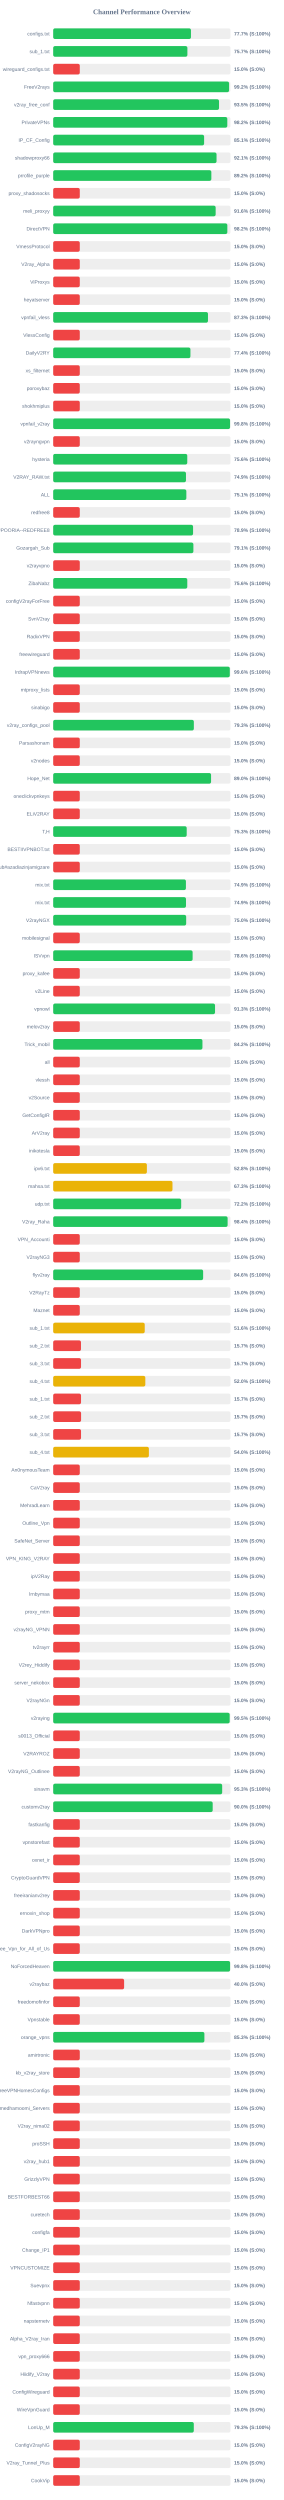
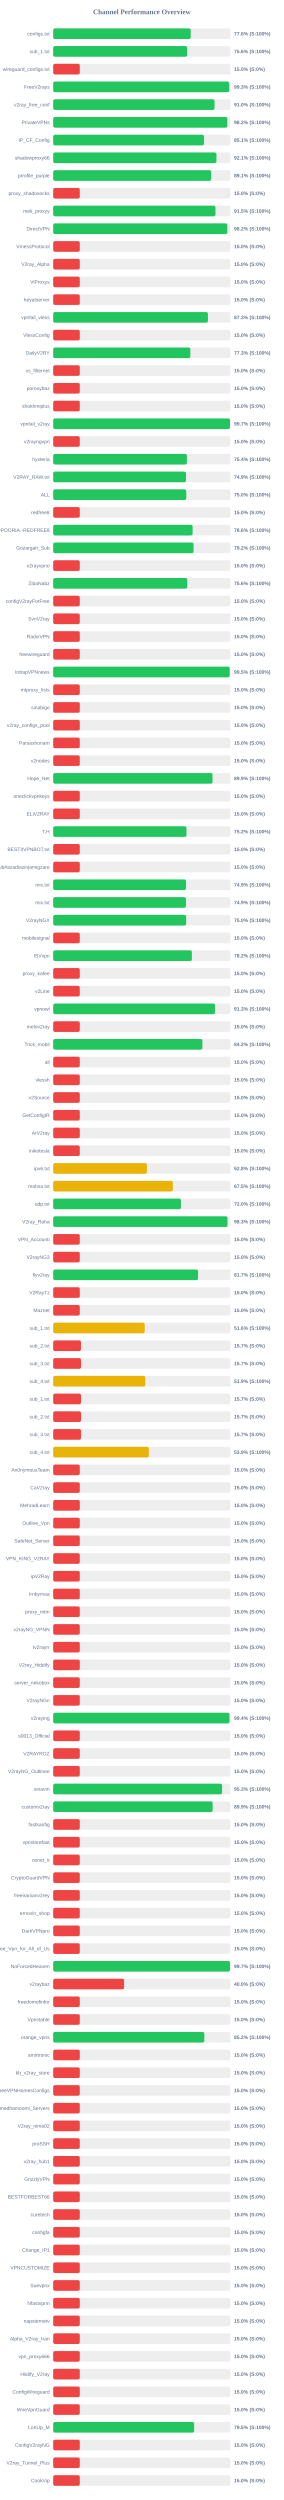
<svg xmlns="http://www.w3.org/2000/svg" width="800" height="7050" version="1.1">
  <style>
        .row { font: 14px Arial; fill: #64748b; }
        .score { font: bold 14px Arial; fill: #64748b; }
    </style>
  <text x="400" y="40" text-anchor="middle" font-size="20px" font-weight="bold" fill="#64748b">Channel Performance Overview</text>
  <rect x="150" y="80" width="500" height="30" fill="#eee" rx="5" />
-   <rect x="150" y="80" width="388.5" height="30" fill="#22c55e" rx="5" />
+   <rect x="150" y="80" width="387.85" height="30" fill="#22c55e" rx="5" />
  <text x="140" y="100" text-anchor="end" class="row">configs.txt</text>
-   <text x="660" y="100" text-anchor="start" class="score">77.7% (S:100%)</text>
+   <text x="660" y="100" text-anchor="start" class="score">77.6% (S:100%)</text>
  <rect x="150" y="130" width="500" height="30" fill="#eee" rx="5" />
-   <rect x="150" y="130" width="378.45" height="30" fill="#22c55e" rx="5" />
+   <rect x="150" y="130" width="377.8" height="30" fill="#22c55e" rx="5" />
  <text x="140" y="150" text-anchor="end" class="row">sub_1.txt</text>
-   <text x="660" y="150" text-anchor="start" class="score">75.7% (S:100%)</text>
+   <text x="660" y="150" text-anchor="start" class="score">75.6% (S:100%)</text>
  <rect x="150" y="180" width="500" height="30" fill="#eee" rx="5" />
  <rect x="150" y="180" width="75.0" height="30" fill="#ef4444" rx="5" />
  <text x="140" y="200" text-anchor="end" class="row">wireguard_configs.txt</text>
  <text x="660" y="200" text-anchor="start" class="score">15.0% (S:0%)</text>
  <rect x="150" y="230" width="500" height="30" fill="#eee" rx="5" />
-   <rect x="150" y="230" width="496.0" height="30" fill="#22c55e" rx="5" />
+   <rect x="150" y="230" width="496.3" height="30" fill="#22c55e" rx="5" />
  <text x="140" y="250" text-anchor="end" class="row">FreeV2rays</text>
-   <text x="660" y="250" text-anchor="start" class="score">99.2% (S:100%)</text>
+   <text x="660" y="250" text-anchor="start" class="score">99.3% (S:100%)</text>
  <rect x="150" y="280" width="500" height="30" fill="#eee" rx="5" />
-   <rect x="150" y="280" width="467.65" height="30" fill="#22c55e" rx="5" />
+   <rect x="150" y="280" width="455.05" height="30" fill="#22c55e" rx="5" />
  <text x="140" y="300" text-anchor="end" class="row">v2ray_free_conf</text>
-   <text x="660" y="300" text-anchor="start" class="score">93.5% (S:100%)</text>
+   <text x="660" y="300" text-anchor="start" class="score">91.0% (S:100%)</text>
  <rect x="150" y="330" width="500" height="30" fill="#eee" rx="5" />
-   <rect x="150" y="330" width="491.0" height="30" fill="#22c55e" rx="5" />
+   <rect x="150" y="330" width="491.05" height="30" fill="#22c55e" rx="5" />
  <text x="140" y="350" text-anchor="end" class="row">PrivateVPNs</text>
  <text x="660" y="350" text-anchor="start" class="score">98.2% (S:100%)</text>
  <rect x="150" y="380" width="500" height="30" fill="#eee" rx="5" />
-   <rect x="150" y="380" width="425.6" height="30" fill="#22c55e" rx="5" />
+   <rect x="150" y="380" width="425.35" height="30" fill="#22c55e" rx="5" />
  <text x="140" y="400" text-anchor="end" class="row">IP_CF_Config</text>
  <text x="660" y="400" text-anchor="start" class="score">85.1% (S:100%)</text>
  <rect x="150" y="430" width="500" height="30" fill="#eee" rx="5" />
-   <rect x="150" y="430" width="460.65" height="30" fill="#22c55e" rx="5" />
+   <rect x="150" y="430" width="460.4" height="30" fill="#22c55e" rx="5" />
  <text x="140" y="450" text-anchor="end" class="row">shadowproxy66</text>
  <text x="660" y="450" text-anchor="start" class="score">92.1% (S:100%)</text>
  <rect x="150" y="480" width="500" height="30" fill="#eee" rx="5" />
-   <rect x="150" y="480" width="446.0" height="30" fill="#22c55e" rx="5" />
+   <rect x="150" y="480" width="445.55" height="30" fill="#22c55e" rx="5" />
  <text x="140" y="500" text-anchor="end" class="row">prrofile_purple</text>
-   <text x="660" y="500" text-anchor="start" class="score">89.2% (S:100%)</text>
+   <text x="660" y="500" text-anchor="start" class="score">89.1% (S:100%)</text>
  <rect x="150" y="530" width="500" height="30" fill="#eee" rx="5" />
  <rect x="150" y="530" width="75.0" height="30" fill="#ef4444" rx="5" />
  <text x="140" y="550" text-anchor="end" class="row">proxy_shadosocks</text>
  <text x="660" y="550" text-anchor="start" class="score">15.0% (S:0%)</text>
  <rect x="150" y="580" width="500" height="30" fill="#eee" rx="5" />
-   <rect x="150" y="580" width="458.15" height="30" fill="#22c55e" rx="5" />
+   <rect x="150" y="580" width="457.65" height="30" fill="#22c55e" rx="5" />
  <text x="140" y="600" text-anchor="end" class="row">meli_proxyy</text>
-   <text x="660" y="600" text-anchor="start" class="score">91.6% (S:100%)</text>
+   <text x="660" y="600" text-anchor="start" class="score">91.5% (S:100%)</text>
  <rect x="150" y="630" width="500" height="30" fill="#eee" rx="5" />
-   <rect x="150" y="630" width="491.1" height="30" fill="#22c55e" rx="5" />
+   <rect x="150" y="630" width="491.05" height="30" fill="#22c55e" rx="5" />
  <text x="140" y="650" text-anchor="end" class="row">DirectVPN</text>
  <text x="660" y="650" text-anchor="start" class="score">98.2% (S:100%)</text>
  <rect x="150" y="680" width="500" height="30" fill="#eee" rx="5" />
  <rect x="150" y="680" width="75.0" height="30" fill="#ef4444" rx="5" />
  <text x="140" y="700" text-anchor="end" class="row">VmessProtocol</text>
  <text x="660" y="700" text-anchor="start" class="score">15.0% (S:0%)</text>
  <rect x="150" y="730" width="500" height="30" fill="#eee" rx="5" />
  <rect x="150" y="730" width="75.0" height="30" fill="#ef4444" rx="5" />
  <text x="140" y="750" text-anchor="end" class="row">V2ray_Alpha</text>
  <text x="660" y="750" text-anchor="start" class="score">15.0% (S:0%)</text>
  <rect x="150" y="780" width="500" height="30" fill="#eee" rx="5" />
  <rect x="150" y="780" width="75.0" height="30" fill="#ef4444" rx="5" />
  <text x="140" y="800" text-anchor="end" class="row">ViProxys</text>
  <text x="660" y="800" text-anchor="start" class="score">15.0% (S:0%)</text>
  <rect x="150" y="830" width="500" height="30" fill="#eee" rx="5" />
  <rect x="150" y="830" width="75.0" height="30" fill="#ef4444" rx="5" />
  <text x="140" y="850" text-anchor="end" class="row">heyatserver</text>
  <text x="660" y="850" text-anchor="start" class="score">15.0% (S:0%)</text>
  <rect x="150" y="880" width="500" height="30" fill="#eee" rx="5" />
-   <rect x="150" y="880" width="436.5" height="30" fill="#22c55e" rx="5" />
+   <rect x="150" y="880" width="436.35" height="30" fill="#22c55e" rx="5" />
  <text x="140" y="900" text-anchor="end" class="row">vpnfail_vless</text>
  <text x="660" y="900" text-anchor="start" class="score">87.3% (S:100%)</text>
  <rect x="150" y="930" width="500" height="30" fill="#eee" rx="5" />
  <rect x="150" y="930" width="75.0" height="30" fill="#ef4444" rx="5" />
  <text x="140" y="950" text-anchor="end" class="row">VlessConfig</text>
  <text x="660" y="950" text-anchor="start" class="score">15.0% (S:0%)</text>
  <rect x="150" y="980" width="500" height="30" fill="#eee" rx="5" />
-   <rect x="150" y="980" width="387.0" height="30" fill="#22c55e" rx="5" />
+   <rect x="150" y="980" width="386.75" height="30" fill="#22c55e" rx="5" />
  <text x="140" y="1000" text-anchor="end" class="row">DailyV2RY</text>
-   <text x="660" y="1000" text-anchor="start" class="score">77.4% (S:100%)</text>
+   <text x="660" y="1000" text-anchor="start" class="score">77.3% (S:100%)</text>
  <rect x="150" y="1030" width="500" height="30" fill="#eee" rx="5" />
  <rect x="150" y="1030" width="75.0" height="30" fill="#ef4444" rx="5" />
  <text x="140" y="1050" text-anchor="end" class="row">xs_filternet</text>
  <text x="660" y="1050" text-anchor="start" class="score">15.0% (S:0%)</text>
  <rect x="150" y="1080" width="500" height="30" fill="#eee" rx="5" />
  <rect x="150" y="1080" width="75.0" height="30" fill="#ef4444" rx="5" />
  <text x="140" y="1100" text-anchor="end" class="row">poroxybaz</text>
  <text x="660" y="1100" text-anchor="start" class="score">15.0% (S:0%)</text>
  <rect x="150" y="1130" width="500" height="30" fill="#eee" rx="5" />
  <rect x="150" y="1130" width="75.0" height="30" fill="#ef4444" rx="5" />
  <text x="140" y="1150" text-anchor="end" class="row">shokhmiplus</text>
  <text x="660" y="1150" text-anchor="start" class="score">15.0% (S:0%)</text>
  <rect x="150" y="1180" width="500" height="30" fill="#eee" rx="5" />
-   <rect x="150" y="1180" width="498.75" height="30" fill="#22c55e" rx="5" />
+   <rect x="150" y="1180" width="498.65" height="30" fill="#22c55e" rx="5" />
  <text x="140" y="1200" text-anchor="end" class="row">vpnfail_v2ray</text>
-   <text x="660" y="1200" text-anchor="start" class="score">99.8% (S:100%)</text>
+   <text x="660" y="1200" text-anchor="start" class="score">99.7% (S:100%)</text>
  <rect x="150" y="1230" width="500" height="30" fill="#eee" rx="5" />
  <rect x="150" y="1230" width="75.0" height="30" fill="#ef4444" rx="5" />
  <text x="140" y="1250" text-anchor="end" class="row">v2rayngvpn</text>
  <text x="660" y="1250" text-anchor="start" class="score">15.0% (S:0%)</text>
  <rect x="150" y="1280" width="500" height="30" fill="#eee" rx="5" />
-   <rect x="150" y="1280" width="378.1" height="30" fill="#22c55e" rx="5" />
+   <rect x="150" y="1280" width="377.05" height="30" fill="#22c55e" rx="5" />
  <text x="140" y="1300" text-anchor="end" class="row">hysteria</text>
-   <text x="660" y="1300" text-anchor="start" class="score">75.6% (S:100%)</text>
+   <text x="660" y="1300" text-anchor="start" class="score">75.4% (S:100%)</text>
  <rect x="150" y="1330" width="500" height="30" fill="#eee" rx="5" />
-   <rect x="150" y="1330" width="374.45" height="30" fill="#22c55e" rx="5" />
+   <rect x="150" y="1330" width="374.6" height="30" fill="#22c55e" rx="5" />
  <text x="140" y="1350" text-anchor="end" class="row">V2RAY_RAW.txt</text>
  <text x="660" y="1350" text-anchor="start" class="score">74.9% (S:100%)</text>
  <rect x="150" y="1380" width="500" height="30" fill="#eee" rx="5" />
-   <rect x="150" y="1380" width="375.5" height="30" fill="#22c55e" rx="5" />
+   <rect x="150" y="1380" width="375.25" height="30" fill="#22c55e" rx="5" />
  <text x="140" y="1400" text-anchor="end" class="row">ALL</text>
-   <text x="660" y="1400" text-anchor="start" class="score">75.1% (S:100%)</text>
+   <text x="660" y="1400" text-anchor="start" class="score">75.0% (S:100%)</text>
  <rect x="150" y="1430" width="500" height="30" fill="#eee" rx="5" />
  <rect x="150" y="1430" width="75.0" height="30" fill="#ef4444" rx="5" />
  <text x="140" y="1450" text-anchor="end" class="row">redfree8</text>
  <text x="660" y="1450" text-anchor="start" class="score">15.0% (S:0%)</text>
  <rect x="150" y="1480" width="500" height="30" fill="#eee" rx="5" />
-   <rect x="150" y="1480" width="394.45" height="30" fill="#22c55e" rx="5" />
+   <rect x="150" y="1480" width="393.2" height="30" fill="#22c55e" rx="5" />
  <text x="140" y="1500" text-anchor="end" class="row">POORIA--REDFREE8.txt#POORIA--REDFREE8</text>
-   <text x="660" y="1500" text-anchor="start" class="score">78.9% (S:100%)</text>
+   <text x="660" y="1500" text-anchor="start" class="score">78.6% (S:100%)</text>
  <rect x="150" y="1530" width="500" height="30" fill="#eee" rx="5" />
-   <rect x="150" y="1530" width="395.35" height="30" fill="#22c55e" rx="5" />
+   <rect x="150" y="1530" width="395.8" height="30" fill="#22c55e" rx="5" />
  <text x="140" y="1550" text-anchor="end" class="row">Gozargah_Sub</text>
-   <text x="660" y="1550" text-anchor="start" class="score">79.1% (S:100%)</text>
+   <text x="660" y="1550" text-anchor="start" class="score">79.2% (S:100%)</text>
  <rect x="150" y="1580" width="500" height="30" fill="#eee" rx="5" />
  <rect x="150" y="1580" width="75.0" height="30" fill="#ef4444" rx="5" />
  <text x="140" y="1600" text-anchor="end" class="row">v2rayvpno</text>
  <text x="660" y="1600" text-anchor="start" class="score">15.0% (S:0%)</text>
  <rect x="150" y="1630" width="500" height="30" fill="#eee" rx="5" />
  <rect x="150" y="1630" width="378.15" height="30" fill="#22c55e" rx="5" />
  <text x="140" y="1650" text-anchor="end" class="row">ZibaNabz</text>
  <text x="660" y="1650" text-anchor="start" class="score">75.6% (S:100%)</text>
  <rect x="150" y="1680" width="500" height="30" fill="#eee" rx="5" />
  <rect x="150" y="1680" width="75.0" height="30" fill="#ef4444" rx="5" />
  <text x="140" y="1700" text-anchor="end" class="row">configV2rayForFree</text>
  <text x="660" y="1700" text-anchor="start" class="score">15.0% (S:0%)</text>
  <rect x="150" y="1730" width="500" height="30" fill="#eee" rx="5" />
  <rect x="150" y="1730" width="75.0" height="30" fill="#ef4444" rx="5" />
  <text x="140" y="1750" text-anchor="end" class="row">SvnV2ray</text>
  <text x="660" y="1750" text-anchor="start" class="score">15.0% (S:0%)</text>
  <rect x="150" y="1780" width="500" height="30" fill="#eee" rx="5" />
  <rect x="150" y="1780" width="75.0" height="30" fill="#ef4444" rx="5" />
  <text x="140" y="1800" text-anchor="end" class="row">RadixVPN</text>
  <text x="660" y="1800" text-anchor="start" class="score">15.0% (S:0%)</text>
  <rect x="150" y="1830" width="500" height="30" fill="#eee" rx="5" />
  <rect x="150" y="1830" width="75.0" height="30" fill="#ef4444" rx="5" />
  <text x="140" y="1850" text-anchor="end" class="row">freewireguard</text>
  <text x="660" y="1850" text-anchor="start" class="score">15.0% (S:0%)</text>
  <rect x="150" y="1880" width="500" height="30" fill="#eee" rx="5" />
-   <rect x="150" y="1880" width="498.05" height="30" fill="#22c55e" rx="5" />
+   <rect x="150" y="1880" width="497.7" height="30" fill="#22c55e" rx="5" />
  <text x="140" y="1900" text-anchor="end" class="row">IrdrapVPNnews</text>
-   <text x="660" y="1900" text-anchor="start" class="score">99.6% (S:100%)</text>
+   <text x="660" y="1900" text-anchor="start" class="score">99.5% (S:100%)</text>
  <rect x="150" y="1930" width="500" height="30" fill="#eee" rx="5" />
  <rect x="150" y="1930" width="75.0" height="30" fill="#ef4444" rx="5" />
  <text x="140" y="1950" text-anchor="end" class="row">mtproxy_lists</text>
  <text x="660" y="1950" text-anchor="start" class="score">15.0% (S:0%)</text>
  <rect x="150" y="1980" width="500" height="30" fill="#eee" rx="5" />
  <rect x="150" y="1980" width="75.0" height="30" fill="#ef4444" rx="5" />
  <text x="140" y="2000" text-anchor="end" class="row">sinabigo</text>
  <text x="660" y="2000" text-anchor="start" class="score">15.0% (S:0%)</text>
  <rect x="150" y="2030" width="500" height="30" fill="#eee" rx="5" />
-   <rect x="150" y="2030" width="396.65" height="30" fill="#22c55e" rx="5" />
+   <rect x="150" y="2030" width="75.0" height="30" fill="#ef4444" rx="5" />
  <text x="140" y="2050" text-anchor="end" class="row">v2ray_configs_pool</text>
-   <text x="660" y="2050" text-anchor="start" class="score">79.3% (S:100%)</text>
+   <text x="660" y="2050" text-anchor="start" class="score">15.0% (S:0%)</text>
  <rect x="150" y="2080" width="500" height="30" fill="#eee" rx="5" />
  <rect x="150" y="2080" width="75.0" height="30" fill="#ef4444" rx="5" />
  <text x="140" y="2100" text-anchor="end" class="row">Parsashonam</text>
  <text x="660" y="2100" text-anchor="start" class="score">15.0% (S:0%)</text>
  <rect x="150" y="2130" width="500" height="30" fill="#eee" rx="5" />
  <rect x="150" y="2130" width="75.0" height="30" fill="#ef4444" rx="5" />
  <text x="140" y="2150" text-anchor="end" class="row">v2nodes</text>
  <text x="660" y="2150" text-anchor="start" class="score">15.0% (S:0%)</text>
  <rect x="150" y="2180" width="500" height="30" fill="#eee" rx="5" />
-   <rect x="150" y="2180" width="445.2" height="30" fill="#22c55e" rx="5" />
+   <rect x="150" y="2180" width="449.3" height="30" fill="#22c55e" rx="5" />
  <text x="140" y="2200" text-anchor="end" class="row">Hope_Net</text>
-   <text x="660" y="2200" text-anchor="start" class="score">89.0% (S:100%)</text>
+   <text x="660" y="2200" text-anchor="start" class="score">89.9% (S:100%)</text>
  <rect x="150" y="2230" width="500" height="30" fill="#eee" rx="5" />
  <rect x="150" y="2230" width="75.0" height="30" fill="#ef4444" rx="5" />
  <text x="140" y="2250" text-anchor="end" class="row">oneclickvpnkeys</text>
  <text x="660" y="2250" text-anchor="start" class="score">15.0% (S:0%)</text>
  <rect x="150" y="2280" width="500" height="30" fill="#eee" rx="5" />
  <rect x="150" y="2280" width="75.0" height="30" fill="#ef4444" rx="5" />
  <text x="140" y="2300" text-anchor="end" class="row">ELiV2RAY</text>
  <text x="660" y="2300" text-anchor="start" class="score">15.0% (S:0%)</text>
  <rect x="150" y="2330" width="500" height="30" fill="#eee" rx="5" />
-   <rect x="150" y="2330" width="376.5" height="30" fill="#22c55e" rx="5" />
+   <rect x="150" y="2330" width="375.9" height="30" fill="#22c55e" rx="5" />
  <text x="140" y="2350" text-anchor="end" class="row">T,H</text>
-   <text x="660" y="2350" text-anchor="start" class="score">75.3% (S:100%)</text>
+   <text x="660" y="2350" text-anchor="start" class="score">75.2% (S:100%)</text>
  <rect x="150" y="2380" width="500" height="30" fill="#eee" rx="5" />
  <rect x="150" y="2380" width="75.0" height="30" fill="#ef4444" rx="5" />
  <text x="140" y="2400" text-anchor="end" class="row">BESTIIVPNBOT.txt</text>
  <text x="660" y="2400" text-anchor="start" class="score">15.0% (S:0%)</text>
  <rect x="150" y="2430" width="500" height="30" fill="#eee" rx="5" />
  <rect x="150" y="2430" width="75.0" height="30" fill="#ef4444" rx="5" />
  <text x="140" y="2450" text-anchor="end" class="row">Sub#azadiazinjamigzare</text>
  <text x="660" y="2450" text-anchor="start" class="score">15.0% (S:0%)</text>
  <rect x="150" y="2480" width="500" height="30" fill="#eee" rx="5" />
-   <rect x="150" y="2480" width="374.3" height="30" fill="#22c55e" rx="5" />
+   <rect x="150" y="2480" width="374.65" height="30" fill="#22c55e" rx="5" />
  <text x="140" y="2500" text-anchor="end" class="row">mix.txt</text>
  <text x="660" y="2500" text-anchor="start" class="score">74.9% (S:100%)</text>
  <rect x="150" y="2530" width="500" height="30" fill="#eee" rx="5" />
-   <rect x="150" y="2530" width="374.5" height="30" fill="#22c55e" rx="5" />
+   <rect x="150" y="2530" width="374.4" height="30" fill="#22c55e" rx="5" />
  <text x="140" y="2550" text-anchor="end" class="row">mix.txt</text>
  <text x="660" y="2550" text-anchor="start" class="score">74.9% (S:100%)</text>
  <rect x="150" y="2580" width="500" height="30" fill="#eee" rx="5" />
  <rect x="150" y="2580" width="375.0" height="30" fill="#22c55e" rx="5" />
  <text x="140" y="2600" text-anchor="end" class="row">V2rayNGX</text>
  <text x="660" y="2600" text-anchor="start" class="score">75.0% (S:100%)</text>
  <rect x="150" y="2630" width="500" height="30" fill="#eee" rx="5" />
  <rect x="150" y="2630" width="75.0" height="30" fill="#ef4444" rx="5" />
  <text x="140" y="2650" text-anchor="end" class="row">mobilesignal</text>
  <text x="660" y="2650" text-anchor="start" class="score">15.0% (S:0%)</text>
  <rect x="150" y="2680" width="500" height="30" fill="#eee" rx="5" />
-   <rect x="150" y="2680" width="393.2" height="30" fill="#22c55e" rx="5" />
+   <rect x="150" y="2680" width="391.1" height="30" fill="#22c55e" rx="5" />
  <text x="140" y="2700" text-anchor="end" class="row">ISVvpn</text>
-   <text x="660" y="2700" text-anchor="start" class="score">78.6% (S:100%)</text>
+   <text x="660" y="2700" text-anchor="start" class="score">78.2% (S:100%)</text>
  <rect x="150" y="2730" width="500" height="30" fill="#eee" rx="5" />
  <rect x="150" y="2730" width="75.0" height="30" fill="#ef4444" rx="5" />
  <text x="140" y="2750" text-anchor="end" class="row">proxy_kafee</text>
  <text x="660" y="2750" text-anchor="start" class="score">15.0% (S:0%)</text>
  <rect x="150" y="2780" width="500" height="30" fill="#eee" rx="5" />
  <rect x="150" y="2780" width="75.0" height="30" fill="#ef4444" rx="5" />
  <text x="140" y="2800" text-anchor="end" class="row">v2Line</text>
  <text x="660" y="2800" text-anchor="start" class="score">15.0% (S:0%)</text>
  <rect x="150" y="2830" width="500" height="30" fill="#eee" rx="5" />
-   <rect x="150" y="2830" width="456.4" height="30" fill="#22c55e" rx="5" />
+   <rect x="150" y="2830" width="456.35" height="30" fill="#22c55e" rx="5" />
  <text x="140" y="2850" text-anchor="end" class="row">vpnowl</text>
  <text x="660" y="2850" text-anchor="start" class="score">91.3% (S:100%)</text>
  <rect x="150" y="2880" width="500" height="30" fill="#eee" rx="5" />
  <rect x="150" y="2880" width="75.0" height="30" fill="#ef4444" rx="5" />
  <text x="140" y="2900" text-anchor="end" class="row">melov2ray</text>
  <text x="660" y="2900" text-anchor="start" class="score">15.0% (S:0%)</text>
  <rect x="150" y="2930" width="500" height="30" fill="#eee" rx="5" />
-   <rect x="150" y="2930" width="420.9" height="30" fill="#22c55e" rx="5" />
+   <rect x="150" y="2930" width="420.8" height="30" fill="#22c55e" rx="5" />
  <text x="140" y="2950" text-anchor="end" class="row">Trick_mobil</text>
  <text x="660" y="2950" text-anchor="start" class="score">84.2% (S:100%)</text>
  <rect x="150" y="2980" width="500" height="30" fill="#eee" rx="5" />
  <rect x="150" y="2980" width="75.0" height="30" fill="#ef4444" rx="5" />
  <text x="140" y="3000" text-anchor="end" class="row">all</text>
  <text x="660" y="3000" text-anchor="start" class="score">15.0% (S:0%)</text>
  <rect x="150" y="3030" width="500" height="30" fill="#eee" rx="5" />
  <rect x="150" y="3030" width="75.0" height="30" fill="#ef4444" rx="5" />
  <text x="140" y="3050" text-anchor="end" class="row">vlessh</text>
  <text x="660" y="3050" text-anchor="start" class="score">15.0% (S:0%)</text>
  <rect x="150" y="3080" width="500" height="30" fill="#eee" rx="5" />
  <rect x="150" y="3080" width="75.0" height="30" fill="#ef4444" rx="5" />
  <text x="140" y="3100" text-anchor="end" class="row">v2Source</text>
  <text x="660" y="3100" text-anchor="start" class="score">15.0% (S:0%)</text>
  <rect x="150" y="3130" width="500" height="30" fill="#eee" rx="5" />
  <rect x="150" y="3130" width="75.0" height="30" fill="#ef4444" rx="5" />
  <text x="140" y="3150" text-anchor="end" class="row">GetConfigIR</text>
  <text x="660" y="3150" text-anchor="start" class="score">15.0% (S:0%)</text>
  <rect x="150" y="3180" width="500" height="30" fill="#eee" rx="5" />
  <rect x="150" y="3180" width="75.0" height="30" fill="#ef4444" rx="5" />
  <text x="140" y="3200" text-anchor="end" class="row">ArV2ray</text>
  <text x="660" y="3200" text-anchor="start" class="score">15.0% (S:0%)</text>
  <rect x="150" y="3230" width="500" height="30" fill="#eee" rx="5" />
  <rect x="150" y="3230" width="75.0" height="30" fill="#ef4444" rx="5" />
  <text x="140" y="3250" text-anchor="end" class="row">inikotesla</text>
  <text x="660" y="3250" text-anchor="start" class="score">15.0% (S:0%)</text>
  <rect x="150" y="3280" width="500" height="30" fill="#eee" rx="5" />
  <rect x="150" y="3280" width="264.2" height="30" fill="#eab308" rx="5" />
  <text x="140" y="3300" text-anchor="end" class="row">ipv6.txt</text>
  <text x="660" y="3300" text-anchor="start" class="score">52.8% (S:100%)</text>
  <rect x="150" y="3330" width="500" height="30" fill="#eee" rx="5" />
-   <rect x="150" y="3330" width="336.4" height="30" fill="#eab308" rx="5" />
+   <rect x="150" y="3330" width="337.45" height="30" fill="#eab308" rx="5" />
  <text x="140" y="3350" text-anchor="end" class="row">mahsa.txt</text>
-   <text x="660" y="3350" text-anchor="start" class="score">67.3% (S:100%)</text>
+   <text x="660" y="3350" text-anchor="start" class="score">67.5% (S:100%)</text>
  <rect x="150" y="3380" width="500" height="30" fill="#eee" rx="5" />
-   <rect x="150" y="3380" width="360.95" height="30" fill="#22c55e" rx="5" />
+   <rect x="150" y="3380" width="360.25" height="30" fill="#22c55e" rx="5" />
  <text x="140" y="3400" text-anchor="end" class="row">udp.txt</text>
-   <text x="660" y="3400" text-anchor="start" class="score">72.2% (S:100%)</text>
+   <text x="660" y="3400" text-anchor="start" class="score">72.0% (S:100%)</text>
  <rect x="150" y="3430" width="500" height="30" fill="#eee" rx="5" />
-   <rect x="150" y="3430" width="491.9" height="30" fill="#22c55e" rx="5" />
+   <rect x="150" y="3430" width="491.55" height="30" fill="#22c55e" rx="5" />
  <text x="140" y="3450" text-anchor="end" class="row">V2ray_Raha</text>
-   <text x="660" y="3450" text-anchor="start" class="score">98.4% (S:100%)</text>
+   <text x="660" y="3450" text-anchor="start" class="score">98.3% (S:100%)</text>
  <rect x="150" y="3480" width="500" height="30" fill="#eee" rx="5" />
  <rect x="150" y="3480" width="75.0" height="30" fill="#ef4444" rx="5" />
  <text x="140" y="3500" text-anchor="end" class="row">VPN_Accounti</text>
  <text x="660" y="3500" text-anchor="start" class="score">15.0% (S:0%)</text>
  <rect x="150" y="3530" width="500" height="30" fill="#eee" rx="5" />
  <rect x="150" y="3530" width="75.0" height="30" fill="#ef4444" rx="5" />
  <text x="140" y="3550" text-anchor="end" class="row">V2rayNG3</text>
  <text x="660" y="3550" text-anchor="start" class="score">15.0% (S:0%)</text>
  <rect x="150" y="3580" width="500" height="30" fill="#eee" rx="5" />
-   <rect x="150" y="3580" width="422.85" height="30" fill="#22c55e" rx="5" />
+   <rect x="150" y="3580" width="408.6" height="30" fill="#22c55e" rx="5" />
  <text x="140" y="3600" text-anchor="end" class="row">flyv2ray</text>
-   <text x="660" y="3600" text-anchor="start" class="score">84.6% (S:100%)</text>
+   <text x="660" y="3600" text-anchor="start" class="score">81.7% (S:100%)</text>
  <rect x="150" y="3630" width="500" height="30" fill="#eee" rx="5" />
  <rect x="150" y="3630" width="75.0" height="30" fill="#ef4444" rx="5" />
  <text x="140" y="3650" text-anchor="end" class="row">V2RayTz</text>
  <text x="660" y="3650" text-anchor="start" class="score">15.0% (S:0%)</text>
  <rect x="150" y="3680" width="500" height="30" fill="#eee" rx="5" />
  <rect x="150" y="3680" width="75.0" height="30" fill="#ef4444" rx="5" />
  <text x="140" y="3700" text-anchor="end" class="row">Maznet</text>
  <text x="660" y="3700" text-anchor="start" class="score">15.0% (S:0%)</text>
  <rect x="150" y="3730" width="500" height="30" fill="#eee" rx="5" />
-   <rect x="150" y="3730" width="258.15" height="30" fill="#eab308" rx="5" />
+   <rect x="150" y="3730" width="258.0" height="30" fill="#eab308" rx="5" />
  <text x="140" y="3750" text-anchor="end" class="row">sub_1.txt</text>
  <text x="660" y="3750" text-anchor="start" class="score">51.6% (S:100%)</text>
  <rect x="150" y="3780" width="500" height="30" fill="#eee" rx="5" />
  <rect x="150" y="3780" width="78.35" height="30" fill="#ef4444" rx="5" />
  <text x="140" y="3800" text-anchor="end" class="row">sub_2.txt</text>
  <text x="660" y="3800" text-anchor="start" class="score">15.7% (S:0%)</text>
  <rect x="150" y="3830" width="500" height="30" fill="#eee" rx="5" />
  <rect x="150" y="3830" width="78.5" height="30" fill="#ef4444" rx="5" />
  <text x="140" y="3850" text-anchor="end" class="row">sub_3.txt</text>
  <text x="660" y="3850" text-anchor="start" class="score">15.7% (S:0%)</text>
  <rect x="150" y="3880" width="500" height="30" fill="#eee" rx="5" />
-   <rect x="150" y="3880" width="259.8" height="30" fill="#eab308" rx="5" />
+   <rect x="150" y="3880" width="259.65" height="30" fill="#eab308" rx="5" />
  <text x="140" y="3900" text-anchor="end" class="row">sub_4.txt</text>
-   <text x="660" y="3900" text-anchor="start" class="score">52.0% (S:100%)</text>
+   <text x="660" y="3900" text-anchor="start" class="score">51.9% (S:100%)</text>
  <rect x="150" y="3930" width="500" height="30" fill="#eee" rx="5" />
  <rect x="150" y="3930" width="78.5" height="30" fill="#ef4444" rx="5" />
  <text x="140" y="3950" text-anchor="end" class="row">sub_1.txt</text>
  <text x="660" y="3950" text-anchor="start" class="score">15.7% (S:0%)</text>
  <rect x="150" y="3980" width="500" height="30" fill="#eee" rx="5" />
  <rect x="150" y="3980" width="78.65" height="30" fill="#ef4444" rx="5" />
  <text x="140" y="4000" text-anchor="end" class="row">sub_2.txt</text>
  <text x="660" y="4000" text-anchor="start" class="score">15.7% (S:0%)</text>
  <rect x="150" y="4030" width="500" height="30" fill="#eee" rx="5" />
  <rect x="150" y="4030" width="78.5" height="30" fill="#ef4444" rx="5" />
  <text x="140" y="4050" text-anchor="end" class="row">sub_3.txt</text>
  <text x="660" y="4050" text-anchor="start" class="score">15.7% (S:0%)</text>
  <rect x="150" y="4080" width="500" height="30" fill="#eee" rx="5" />
-   <rect x="150" y="4080" width="269.85" height="30" fill="#eab308" rx="5" />
+   <rect x="150" y="4080" width="269.7" height="30" fill="#eab308" rx="5" />
  <text x="140" y="4100" text-anchor="end" class="row">sub_4.txt</text>
-   <text x="660" y="4100" text-anchor="start" class="score">54.0% (S:100%)</text>
+   <text x="660" y="4100" text-anchor="start" class="score">53.9% (S:100%)</text>
  <rect x="150" y="4130" width="500" height="30" fill="#eee" rx="5" />
  <rect x="150" y="4130" width="75.0" height="30" fill="#ef4444" rx="5" />
  <text x="140" y="4150" text-anchor="end" class="row">An0nymousTeam</text>
  <text x="660" y="4150" text-anchor="start" class="score">15.0% (S:0%)</text>
  <rect x="150" y="4180" width="500" height="30" fill="#eee" rx="5" />
  <rect x="150" y="4180" width="75.0" height="30" fill="#ef4444" rx="5" />
  <text x="140" y="4200" text-anchor="end" class="row">CaV2ray</text>
  <text x="660" y="4200" text-anchor="start" class="score">15.0% (S:0%)</text>
  <rect x="150" y="4230" width="500" height="30" fill="#eee" rx="5" />
  <rect x="150" y="4230" width="75.0" height="30" fill="#ef4444" rx="5" />
  <text x="140" y="4250" text-anchor="end" class="row">MehradLearn</text>
  <text x="660" y="4250" text-anchor="start" class="score">15.0% (S:0%)</text>
  <rect x="150" y="4280" width="500" height="30" fill="#eee" rx="5" />
  <rect x="150" y="4280" width="75.0" height="30" fill="#ef4444" rx="5" />
  <text x="140" y="4300" text-anchor="end" class="row">Outline_Vpn</text>
  <text x="660" y="4300" text-anchor="start" class="score">15.0% (S:0%)</text>
  <rect x="150" y="4330" width="500" height="30" fill="#eee" rx="5" />
  <rect x="150" y="4330" width="75.0" height="30" fill="#ef4444" rx="5" />
  <text x="140" y="4350" text-anchor="end" class="row">SafeNet_Server</text>
  <text x="660" y="4350" text-anchor="start" class="score">15.0% (S:0%)</text>
  <rect x="150" y="4380" width="500" height="30" fill="#eee" rx="5" />
  <rect x="150" y="4380" width="75.0" height="30" fill="#ef4444" rx="5" />
  <text x="140" y="4400" text-anchor="end" class="row">VPN_KING_V2RAY</text>
  <text x="660" y="4400" text-anchor="start" class="score">15.0% (S:0%)</text>
  <rect x="150" y="4430" width="500" height="30" fill="#eee" rx="5" />
  <rect x="150" y="4430" width="75.0" height="30" fill="#ef4444" rx="5" />
  <text x="140" y="4450" text-anchor="end" class="row">ipV2Ray</text>
  <text x="660" y="4450" text-anchor="start" class="score">15.0% (S:0%)</text>
  <rect x="150" y="4480" width="500" height="30" fill="#eee" rx="5" />
  <rect x="150" y="4480" width="75.0" height="30" fill="#ef4444" rx="5" />
  <text x="140" y="4500" text-anchor="end" class="row">lrnbymaa</text>
  <text x="660" y="4500" text-anchor="start" class="score">15.0% (S:0%)</text>
  <rect x="150" y="4530" width="500" height="30" fill="#eee" rx="5" />
  <rect x="150" y="4530" width="75.0" height="30" fill="#ef4444" rx="5" />
  <text x="140" y="4550" text-anchor="end" class="row">proxy_mtm</text>
  <text x="660" y="4550" text-anchor="start" class="score">15.0% (S:0%)</text>
  <rect x="150" y="4580" width="500" height="30" fill="#eee" rx="5" />
  <rect x="150" y="4580" width="75.0" height="30" fill="#ef4444" rx="5" />
  <text x="140" y="4600" text-anchor="end" class="row">v2rayNG_VPNN</text>
  <text x="660" y="4600" text-anchor="start" class="score">15.0% (S:0%)</text>
  <rect x="150" y="4630" width="500" height="30" fill="#eee" rx="5" />
  <rect x="150" y="4630" width="75.0" height="30" fill="#ef4444" rx="5" />
  <text x="140" y="4650" text-anchor="end" class="row">tv2rayrr</text>
  <text x="660" y="4650" text-anchor="start" class="score">15.0% (S:0%)</text>
  <rect x="150" y="4680" width="500" height="30" fill="#eee" rx="5" />
  <rect x="150" y="4680" width="75.0" height="30" fill="#ef4444" rx="5" />
  <text x="140" y="4700" text-anchor="end" class="row">V2rey_Hiddify</text>
  <text x="660" y="4700" text-anchor="start" class="score">15.0% (S:0%)</text>
  <rect x="150" y="4730" width="500" height="30" fill="#eee" rx="5" />
  <rect x="150" y="4730" width="75.0" height="30" fill="#ef4444" rx="5" />
  <text x="140" y="4750" text-anchor="end" class="row">server_nekobox</text>
  <text x="660" y="4750" text-anchor="start" class="score">15.0% (S:0%)</text>
  <rect x="150" y="4780" width="500" height="30" fill="#eee" rx="5" />
  <rect x="150" y="4780" width="75.0" height="30" fill="#ef4444" rx="5" />
  <text x="140" y="4800" text-anchor="end" class="row">V2rayNGn</text>
  <text x="660" y="4800" text-anchor="start" class="score">15.0% (S:0%)</text>
  <rect x="150" y="4830" width="500" height="30" fill="#eee" rx="5" />
-   <rect x="150" y="4830" width="497.7" height="30" fill="#22c55e" rx="5" />
+   <rect x="150" y="4830" width="497.15" height="30" fill="#22c55e" rx="5" />
  <text x="140" y="4850" text-anchor="end" class="row">v2raying</text>
-   <text x="660" y="4850" text-anchor="start" class="score">99.5% (S:100%)</text>
+   <text x="660" y="4850" text-anchor="start" class="score">99.4% (S:100%)</text>
  <rect x="150" y="4880" width="500" height="30" fill="#eee" rx="5" />
  <rect x="150" y="4880" width="75.0" height="30" fill="#ef4444" rx="5" />
  <text x="140" y="4900" text-anchor="end" class="row">s0013_Official</text>
  <text x="660" y="4900" text-anchor="start" class="score">15.0% (S:0%)</text>
  <rect x="150" y="4930" width="500" height="30" fill="#eee" rx="5" />
  <rect x="150" y="4930" width="75.0" height="30" fill="#ef4444" rx="5" />
  <text x="140" y="4950" text-anchor="end" class="row">V2RAYROZ</text>
  <text x="660" y="4950" text-anchor="start" class="score">15.0% (S:0%)</text>
  <rect x="150" y="4980" width="500" height="30" fill="#eee" rx="5" />
  <rect x="150" y="4980" width="75.0" height="30" fill="#ef4444" rx="5" />
  <text x="140" y="5000" text-anchor="end" class="row">V2rayNG_Outlinee</text>
  <text x="660" y="5000" text-anchor="start" class="score">15.0% (S:0%)</text>
  <rect x="150" y="5030" width="500" height="30" fill="#eee" rx="5" />
-   <rect x="150" y="5030" width="476.55" height="30" fill="#22c55e" rx="5" />
+   <rect x="150" y="5030" width="476.3" height="30" fill="#22c55e" rx="5" />
  <text x="140" y="5050" text-anchor="end" class="row">sinavm</text>
  <text x="660" y="5050" text-anchor="start" class="score">95.3% (S:100%)</text>
  <rect x="150" y="5080" width="500" height="30" fill="#eee" rx="5" />
-   <rect x="150" y="5080" width="449.8" height="30" fill="#22c55e" rx="5" />
+   <rect x="150" y="5080" width="449.7" height="30" fill="#22c55e" rx="5" />
  <text x="140" y="5100" text-anchor="end" class="row">customv2ray</text>
-   <text x="660" y="5100" text-anchor="start" class="score">90.0% (S:100%)</text>
+   <text x="660" y="5100" text-anchor="start" class="score">89.9% (S:100%)</text>
  <rect x="150" y="5130" width="500" height="30" fill="#eee" rx="5" />
  <rect x="150" y="5130" width="75.0" height="30" fill="#ef4444" rx="5" />
  <text x="140" y="5150" text-anchor="end" class="row">fastkanfig</text>
  <text x="660" y="5150" text-anchor="start" class="score">15.0% (S:0%)</text>
  <rect x="150" y="5180" width="500" height="30" fill="#eee" rx="5" />
  <rect x="150" y="5180" width="75.0" height="30" fill="#ef4444" rx="5" />
  <text x="140" y="5200" text-anchor="end" class="row">vpnstorefast</text>
  <text x="660" y="5200" text-anchor="start" class="score">15.0% (S:0%)</text>
  <rect x="150" y="5230" width="500" height="30" fill="#eee" rx="5" />
  <rect x="150" y="5230" width="75.0" height="30" fill="#ef4444" rx="5" />
  <text x="140" y="5250" text-anchor="end" class="row">oxnet_ir</text>
  <text x="660" y="5250" text-anchor="start" class="score">15.0% (S:0%)</text>
  <rect x="150" y="5280" width="500" height="30" fill="#eee" rx="5" />
  <rect x="150" y="5280" width="75.0" height="30" fill="#ef4444" rx="5" />
  <text x="140" y="5300" text-anchor="end" class="row">CryptoGuardVPN</text>
  <text x="660" y="5300" text-anchor="start" class="score">15.0% (S:0%)</text>
  <rect x="150" y="5330" width="500" height="30" fill="#eee" rx="5" />
  <rect x="150" y="5330" width="75.0" height="30" fill="#ef4444" rx="5" />
  <text x="140" y="5350" text-anchor="end" class="row">freeiranianv2rey</text>
  <text x="660" y="5350" text-anchor="start" class="score">15.0% (S:0%)</text>
  <rect x="150" y="5380" width="500" height="30" fill="#eee" rx="5" />
  <rect x="150" y="5380" width="75.0" height="30" fill="#ef4444" rx="5" />
  <text x="140" y="5400" text-anchor="end" class="row">ernoxin_shop</text>
  <text x="660" y="5400" text-anchor="start" class="score">15.0% (S:0%)</text>
  <rect x="150" y="5430" width="500" height="30" fill="#eee" rx="5" />
  <rect x="150" y="5430" width="75.0" height="30" fill="#ef4444" rx="5" />
  <text x="140" y="5450" text-anchor="end" class="row">DarkVPNpro</text>
  <text x="660" y="5450" text-anchor="start" class="score">15.0% (S:0%)</text>
  <rect x="150" y="5480" width="500" height="30" fill="#eee" rx="5" />
  <rect x="150" y="5480" width="75.0" height="30" fill="#ef4444" rx="5" />
  <text x="140" y="5500" text-anchor="end" class="row">Free_Vpn_for_All_of_Us</text>
  <text x="660" y="5500" text-anchor="start" class="score">15.0% (S:0%)</text>
  <rect x="150" y="5530" width="500" height="30" fill="#eee" rx="5" />
-   <rect x="150" y="5530" width="498.85" height="30" fill="#22c55e" rx="5" />
+   <rect x="150" y="5530" width="498.6" height="30" fill="#22c55e" rx="5" />
  <text x="140" y="5550" text-anchor="end" class="row">NoForcedHeaven</text>
-   <text x="660" y="5550" text-anchor="start" class="score">99.8% (S:100%)</text>
+   <text x="660" y="5550" text-anchor="start" class="score">99.7% (S:100%)</text>
  <rect x="150" y="5580" width="500" height="30" fill="#eee" rx="5" />
  <rect x="150" y="5580" width="200.0" height="30" fill="#ef4444" rx="5" />
  <text x="140" y="5600" text-anchor="end" class="row">v2raybaz</text>
  <text x="660" y="5600" text-anchor="start" class="score">40.0% (S:0%)</text>
  <rect x="150" y="5630" width="500" height="30" fill="#eee" rx="5" />
  <rect x="150" y="5630" width="75.0" height="30" fill="#ef4444" rx="5" />
  <text x="140" y="5650" text-anchor="end" class="row">freedomofinfor</text>
  <text x="660" y="5650" text-anchor="start" class="score">15.0% (S:0%)</text>
  <rect x="150" y="5680" width="500" height="30" fill="#eee" rx="5" />
  <rect x="150" y="5680" width="75.0" height="30" fill="#ef4444" rx="5" />
  <text x="140" y="5700" text-anchor="end" class="row">Vpnstable</text>
  <text x="660" y="5700" text-anchor="start" class="score">15.0% (S:0%)</text>
  <rect x="150" y="5730" width="500" height="30" fill="#eee" rx="5" />
-   <rect x="150" y="5730" width="426.4" height="30" fill="#22c55e" rx="5" />
+   <rect x="150" y="5730" width="426.25" height="30" fill="#22c55e" rx="5" />
  <text x="140" y="5750" text-anchor="end" class="row">orange_vpns</text>
-   <text x="660" y="5750" text-anchor="start" class="score">85.3% (S:100%)</text>
+   <text x="660" y="5750" text-anchor="start" class="score">85.2% (S:100%)</text>
  <rect x="150" y="5780" width="500" height="30" fill="#eee" rx="5" />
  <rect x="150" y="5780" width="75.0" height="30" fill="#ef4444" rx="5" />
  <text x="140" y="5800" text-anchor="end" class="row">amirtronic</text>
  <text x="660" y="5800" text-anchor="start" class="score">15.0% (S:0%)</text>
  <rect x="150" y="5830" width="500" height="30" fill="#eee" rx="5" />
  <rect x="150" y="5830" width="75.0" height="30" fill="#ef4444" rx="5" />
  <text x="140" y="5850" text-anchor="end" class="row">kb_v2ray_store</text>
  <text x="660" y="5850" text-anchor="start" class="score">15.0% (S:0%)</text>
  <rect x="150" y="5880" width="500" height="30" fill="#eee" rx="5" />
  <rect x="150" y="5880" width="75.0" height="30" fill="#ef4444" rx="5" />
  <text x="140" y="5900" text-anchor="end" class="row">FreeVPNHomesConfigs</text>
  <text x="660" y="5900" text-anchor="start" class="score">15.0% (S:0%)</text>
  <rect x="150" y="5930" width="500" height="30" fill="#eee" rx="5" />
  <rect x="150" y="5930" width="75.0" height="30" fill="#ef4444" rx="5" />
  <text x="140" y="5950" text-anchor="end" class="row">Ahmedhamoomi_Servers</text>
  <text x="660" y="5950" text-anchor="start" class="score">15.0% (S:0%)</text>
  <rect x="150" y="5980" width="500" height="30" fill="#eee" rx="5" />
  <rect x="150" y="5980" width="75.0" height="30" fill="#ef4444" rx="5" />
  <text x="140" y="6000" text-anchor="end" class="row">V2ray_nima02</text>
  <text x="660" y="6000" text-anchor="start" class="score">15.0% (S:0%)</text>
  <rect x="150" y="6030" width="500" height="30" fill="#eee" rx="5" />
  <rect x="150" y="6030" width="75.0" height="30" fill="#ef4444" rx="5" />
  <text x="140" y="6050" text-anchor="end" class="row">proSSH</text>
  <text x="660" y="6050" text-anchor="start" class="score">15.0% (S:0%)</text>
  <rect x="150" y="6080" width="500" height="30" fill="#eee" rx="5" />
  <rect x="150" y="6080" width="75.0" height="30" fill="#ef4444" rx="5" />
  <text x="140" y="6100" text-anchor="end" class="row">v2ray_hub1</text>
  <text x="660" y="6100" text-anchor="start" class="score">15.0% (S:0%)</text>
  <rect x="150" y="6130" width="500" height="30" fill="#eee" rx="5" />
  <rect x="150" y="6130" width="75.0" height="30" fill="#ef4444" rx="5" />
  <text x="140" y="6150" text-anchor="end" class="row">GrizzlyVPN</text>
  <text x="660" y="6150" text-anchor="start" class="score">15.0% (S:0%)</text>
  <rect x="150" y="6180" width="500" height="30" fill="#eee" rx="5" />
  <rect x="150" y="6180" width="75.0" height="30" fill="#ef4444" rx="5" />
  <text x="140" y="6200" text-anchor="end" class="row">BESTFORBEST66</text>
  <text x="660" y="6200" text-anchor="start" class="score">15.0% (S:0%)</text>
  <rect x="150" y="6230" width="500" height="30" fill="#eee" rx="5" />
  <rect x="150" y="6230" width="75.0" height="30" fill="#ef4444" rx="5" />
  <text x="140" y="6250" text-anchor="end" class="row">curetech</text>
  <text x="660" y="6250" text-anchor="start" class="score">15.0% (S:0%)</text>
  <rect x="150" y="6280" width="500" height="30" fill="#eee" rx="5" />
  <rect x="150" y="6280" width="75.0" height="30" fill="#ef4444" rx="5" />
  <text x="140" y="6300" text-anchor="end" class="row">configfa</text>
  <text x="660" y="6300" text-anchor="start" class="score">15.0% (S:0%)</text>
  <rect x="150" y="6330" width="500" height="30" fill="#eee" rx="5" />
  <rect x="150" y="6330" width="75.0" height="30" fill="#ef4444" rx="5" />
  <text x="140" y="6350" text-anchor="end" class="row">Change_IP1</text>
  <text x="660" y="6350" text-anchor="start" class="score">15.0% (S:0%)</text>
  <rect x="150" y="6380" width="500" height="30" fill="#eee" rx="5" />
  <rect x="150" y="6380" width="75.0" height="30" fill="#ef4444" rx="5" />
  <text x="140" y="6400" text-anchor="end" class="row">VPNCUSTOMIZE</text>
  <text x="660" y="6400" text-anchor="start" class="score">15.0% (S:0%)</text>
  <rect x="150" y="6430" width="500" height="30" fill="#eee" rx="5" />
  <rect x="150" y="6430" width="75.0" height="30" fill="#ef4444" rx="5" />
  <text x="140" y="6450" text-anchor="end" class="row">Suevpnx</text>
  <text x="660" y="6450" text-anchor="start" class="score">15.0% (S:0%)</text>
  <rect x="150" y="6480" width="500" height="30" fill="#eee" rx="5" />
  <rect x="150" y="6480" width="75.0" height="30" fill="#ef4444" rx="5" />
  <text x="140" y="6500" text-anchor="end" class="row">Nfastvpnn</text>
  <text x="660" y="6500" text-anchor="start" class="score">15.0% (S:0%)</text>
  <rect x="150" y="6530" width="500" height="30" fill="#eee" rx="5" />
  <rect x="150" y="6530" width="75.0" height="30" fill="#ef4444" rx="5" />
  <text x="140" y="6550" text-anchor="end" class="row">napsternetv</text>
  <text x="660" y="6550" text-anchor="start" class="score">15.0% (S:0%)</text>
  <rect x="150" y="6580" width="500" height="30" fill="#eee" rx="5" />
  <rect x="150" y="6580" width="75.0" height="30" fill="#ef4444" rx="5" />
  <text x="140" y="6600" text-anchor="end" class="row">Alpha_V2ray_Iran</text>
  <text x="660" y="6600" text-anchor="start" class="score">15.0% (S:0%)</text>
  <rect x="150" y="6630" width="500" height="30" fill="#eee" rx="5" />
  <rect x="150" y="6630" width="75.0" height="30" fill="#ef4444" rx="5" />
  <text x="140" y="6650" text-anchor="end" class="row">vpn_proxy666</text>
  <text x="660" y="6650" text-anchor="start" class="score">15.0% (S:0%)</text>
  <rect x="150" y="6680" width="500" height="30" fill="#eee" rx="5" />
  <rect x="150" y="6680" width="75.0" height="30" fill="#ef4444" rx="5" />
  <text x="140" y="6700" text-anchor="end" class="row">Hiidify_V2ray</text>
  <text x="660" y="6700" text-anchor="start" class="score">15.0% (S:0%)</text>
  <rect x="150" y="6730" width="500" height="30" fill="#eee" rx="5" />
  <rect x="150" y="6730" width="75.0" height="30" fill="#ef4444" rx="5" />
  <text x="140" y="6750" text-anchor="end" class="row">ConfigWireguard</text>
  <text x="660" y="6750" text-anchor="start" class="score">15.0% (S:0%)</text>
  <rect x="150" y="6780" width="500" height="30" fill="#eee" rx="5" />
  <rect x="150" y="6780" width="75.0" height="30" fill="#ef4444" rx="5" />
  <text x="140" y="6800" text-anchor="end" class="row">WireVpnGuard</text>
  <text x="660" y="6800" text-anchor="start" class="score">15.0% (S:0%)</text>
  <rect x="150" y="6830" width="500" height="30" fill="#eee" rx="5" />
-   <rect x="150" y="6830" width="396.5" height="30" fill="#22c55e" rx="5" />
+   <rect x="150" y="6830" width="397.55" height="30" fill="#22c55e" rx="5" />
  <text x="140" y="6850" text-anchor="end" class="row">LonUp_M</text>
-   <text x="660" y="6850" text-anchor="start" class="score">79.3% (S:100%)</text>
+   <text x="660" y="6850" text-anchor="start" class="score">79.5% (S:100%)</text>
  <rect x="150" y="6880" width="500" height="30" fill="#eee" rx="5" />
  <rect x="150" y="6880" width="75.0" height="30" fill="#ef4444" rx="5" />
  <text x="140" y="6900" text-anchor="end" class="row">ConfigV2rayNG</text>
  <text x="660" y="6900" text-anchor="start" class="score">15.0% (S:0%)</text>
  <rect x="150" y="6930" width="500" height="30" fill="#eee" rx="5" />
  <rect x="150" y="6930" width="75.0" height="30" fill="#ef4444" rx="5" />
  <text x="140" y="6950" text-anchor="end" class="row">V2ray_Tunnel_Plus</text>
  <text x="660" y="6950" text-anchor="start" class="score">15.0% (S:0%)</text>
  <rect x="150" y="6980" width="500" height="30" fill="#eee" rx="5" />
  <rect x="150" y="6980" width="75.0" height="30" fill="#ef4444" rx="5" />
  <text x="140" y="7000" text-anchor="end" class="row">CookVip</text>
  <text x="660" y="7000" text-anchor="start" class="score">15.0% (S:0%)</text>
</svg>
